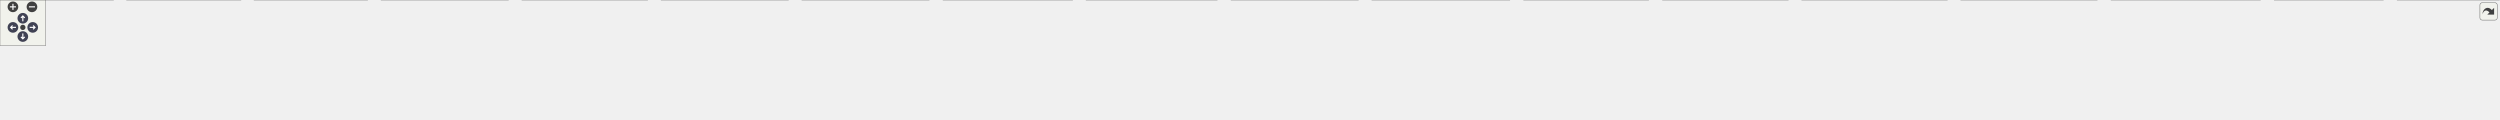
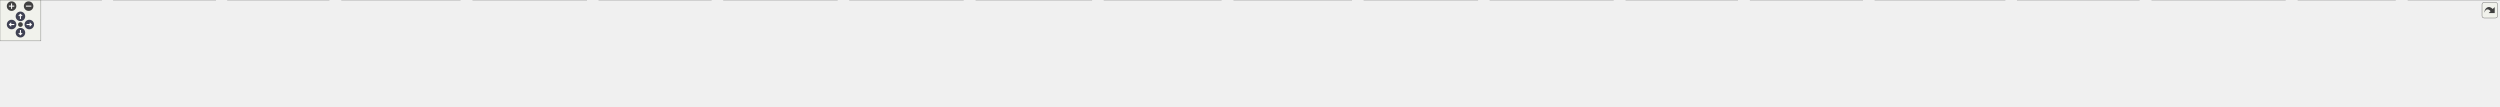
<svg xmlns="http://www.w3.org/2000/svg" xmlns:xlink="http://www.w3.org/1999/xlink" id="main" version="1.1" xml:space="preserve">
  <style type="text/css">
.node, .edge {opacity: 0.7;}
.node.selected, .edge.selected {opacity: 1;}
.edge:hover path { stroke: red; }
.edge:hover polygon { stroke: red; fill: red; }
</style>
  <defs>
    <circle id="rim" cx="0" cy="0" r="7" />
    <circle id="rim2" cx="0" cy="0" r="3.5" />
    <g id="zoomPlus">
      <use xlink:href="#rim" fill="#404040">
        <set attributeName="fill" to="#808080" begin="zoomplus.mouseover" end="zoomplus.mouseout" />
      </use>
      <path d="M-4,0h8M0,-4v8" fill="none" stroke="white" stroke-width="1.5" pointer-events="none" />
    </g>
    <g id="zoomMin">
      <use xlink:href="#rim" fill="#404040">
        <set attributeName="fill" to="#808080" begin="zoomminus.mouseover" end="zoomminus.mouseout" />
      </use>
      <path d="M-4,0h8" fill="none" stroke="white" stroke-width="1.5" pointer-events="none" />
    </g>
    <g id="arrowUp" transform="translate(30 24)">
      <use xlink:href="#rim" />
      <path pointer-events="none" fill="none" stroke="white" stroke-width="1.5" d="M0,-3.0v7 M-2.5,-0.5L0,-3.0L2.5,-0.5" />
    </g>
    <g id="arrowRight" transform="rotate(90) translate(36 -43)">
      <use xlink:href="#rim" />
      <path pointer-events="none" fill="none" stroke="white" stroke-width="1.5" d="M0,-3.0v7 M-2.5,-0.5L0,-3.0L2.5,-0.5" />
    </g>
    <g id="arrowDown" transform="rotate(180) translate(-30 -48)">
      <use xlink:href="#rim" />
      <path pointer-events="none" fill="none" stroke="white" stroke-width="1.5" d="M0,-3.0v7 M-2.5,-0.5L0,-3.0L2.5,-0.5" />
    </g>
    <g id="arrowLeft" transform="rotate(270) translate(-36 17)">
      <use xlink:href="#rim" />
      <path pointer-events="none" fill="none" stroke="white" stroke-width="1.5" d="M0,-3.0v7 M-2.5,-0.5L0,-3.0L2.5,-0.5" />
    </g>
    <g id="resetDef">
      <use xlink:href="#rim2" fill="#404040">
        <set attributeName="fill" to="#808080" begin="reset.mouseover" end="reset.mouseout" />
      </use>
    </g>
  </defs>
  <svg id="graph" class="graph">
    <g id="viewport">
      <g id="Node000001" class="node">
        <g id="a_Node000001">
          <a xlink:title="APlayerControl 선언에 대한 Doxygen 주석을 제공합니다.">
-             <polygon fill="#999999" stroke="#666666" points="1682,-96 1533,-96 1533,-66 1682,-66 1682,-96" />
-             <text text-anchor="start" x="1541" y="-84" font-family="Malgun Gothic" font-size="10.00">Source/Onepiece/Character</text>
-             <text text-anchor="middle" x="1607.5" y="-73" font-family="Malgun Gothic" font-size="10.00">/Public/APlayerControl.h</text>
+             <polygon fill="#999999" stroke="#666666" points="1876,-96 1727,-96 1727,-66 1876,-66 1876,-96" />
+             <text text-anchor="start" x="1735" y="-84" font-family="Malgun Gothic" font-size="10.00">Source/Onepiece/Character</text>
+             <text text-anchor="middle" x="1801.5" y="-73" font-family="Malgun Gothic" font-size="10.00">/Public/APlayerControl.h</text>
          </a>
        </g>
      </g>
      <g id="Node000002" class="node">
        <g id="a_Node000002">
          <a xlink:href="APlayerActor_8cpp.html" target="_top" xlink:title="Provides Doxygen annotations for APlayerActor implementation.">
            <polygon fill="white" stroke="#666666" points="149,-30 0,-30 0,0 149,0 149,-30" />
            <text text-anchor="start" x="8" y="-18" font-family="Malgun Gothic" font-size="10.00">Source/Onepiece/Character</text>
            <text text-anchor="middle" x="74.5" y="-7" font-family="Malgun Gothic" font-size="10.00">/Private/APlayerActor.cpp</text>
          </a>
        </g>
      </g>
      <g id="edge1_Node000001_Node000002" class="edge">
        <g id="a_edge1_Node000001_Node000002">
          <a xlink:title=" ">
-             <path fill="none" stroke="#63b8ff" d="M1522.55,-78.55C1253.92,-73.74 424.87,-57.04 157.5,-30 154.74,-29.72 151.93,-29.41 149.09,-29.06" />
-             <polygon fill="#63b8ff" stroke="#63b8ff" points="1522.57,-82.05 1532.63,-78.73 1522.7,-75.05 1522.57,-82.05" />
+             <path fill="none" stroke="#63b8ff" d="M1716.87,-78.96C1425.45,-75.12 464.66,-60.43 157.5,-30 154.74,-29.73 151.93,-29.42 149.09,-29.08" />
+             <polygon fill="#63b8ff" stroke="#63b8ff" points="1716.9,-82.46 1726.95,-79.09 1716.99,-75.46 1716.9,-82.46" />
          </a>
        </g>
      </g>
      <g id="Node000003" class="node">
        <g id="a_Node000003">
          <a xlink:href="APlayerControl_8cpp.html" target="_top" xlink:title="APlayerControl 구현에 대한 Doxygen 주석을 제공합니다.">
            <polygon fill="white" stroke="#666666" points="316.5,-30 166.5,-30 166.5,0 316.5,0 316.5,-30" />
            <text text-anchor="start" x="174.5" y="-18" font-family="Malgun Gothic" font-size="10.00">Source/Onepiece/Character</text>
            <text text-anchor="middle" x="241.5" y="-7" font-family="Malgun Gothic" font-size="10.00">/Private/APlayerControl.cpp</text>
          </a>
        </g>
      </g>
      <g id="edge2_Node000001_Node000003" class="edge">
        <g id="a_edge2_Node000001_Node000003">
          <a xlink:title=" ">
-             <path fill="none" stroke="#63b8ff" d="M1522.64,-80.44C1316.69,-80.7 774.23,-76.5 324.5,-30 321.88,-29.73 319.22,-29.43 316.54,-29.1" />
-             <polygon fill="#63b8ff" stroke="#63b8ff" points="1522.79,-83.94 1532.78,-80.43 1522.78,-76.94 1522.79,-83.94" />
+             <path fill="none" stroke="#63b8ff" d="M1716.39,-78.61C1444.27,-73.94 597.33,-57.5 324.5,-30 321.88,-29.74 319.22,-29.44 316.54,-29.12" />
+             <polygon fill="#63b8ff" stroke="#63b8ff" points="1716.54,-82.11 1726.6,-78.79 1716.66,-75.12 1716.54,-82.11" />
          </a>
        </g>
      </g>
      <g id="Node000004" class="node">
        <g id="a_Node000004">
          <a xlink:href="AWheatly_8cpp.html" target="_top" xlink:title=" ">
            <polygon fill="white" stroke="#666666" points="483,-30 334,-30 334,0 483,0 483,-30" />
            <text text-anchor="start" x="342" y="-18" font-family="Malgun Gothic" font-size="10.00">Source/Onepiece/Character</text>
            <text text-anchor="middle" x="408.5" y="-7" font-family="Malgun Gothic" font-size="10.00">/Private/AWheatly.cpp</text>
          </a>
        </g>
      </g>
      <g id="edge3_Node000001_Node000004" class="edge">
        <g id="a_edge3_Node000001_Node000004">
          <a xlink:title=" ">
-             <path fill="none" stroke="#63b8ff" d="M1522.79,-79.73C1336.03,-78.37 874.98,-70.78 491.5,-30 488.74,-29.71 485.93,-29.38 483.1,-29.03" />
-             <polygon fill="#63b8ff" stroke="#63b8ff" points="1522.8,-83.23 1532.82,-79.8 1522.84,-76.23 1522.8,-83.23" />
+             <path fill="none" stroke="#63b8ff" d="M1716.45,-80.48C1507.5,-80.85 952.5,-76.93 492.5,-30 489.41,-29.68 486.26,-29.33 483.09,-28.94" />
+             <polygon fill="#63b8ff" stroke="#63b8ff" points="1716.74,-83.98 1726.74,-80.46 1716.73,-76.98 1716.74,-83.98" />
          </a>
        </g>
      </g>
      <g id="Node000005" class="node">
        <g id="a_Node000005">
-           <a xlink:href="ALingoGameMode_8cpp.html" target="_top" xlink:title=" ">
-             <polygon fill="white" stroke="#666666" points="668,-30 501,-30 501,0 668,0 668,-30" />
-             <text text-anchor="start" x="509" y="-18" font-family="Malgun Gothic" font-size="10.00">Source/Onepiece/Game</text>
-             <text text-anchor="middle" x="584.5" y="-7" font-family="Malgun Gothic" font-size="10.00">/Private/ALingoGameMode.cpp</text>
+           <a xlink:href="UInteractionSystem_8cpp.html" target="_top" xlink:title="UInteractionSystem 구현">
+             <polygon fill="white" stroke="#666666" points="675.5,-30 501.5,-30 501.5,0 675.5,0 675.5,-30" />
+             <text text-anchor="start" x="509.5" y="-18" font-family="Malgun Gothic" font-size="10.00">Source/Onepiece/Character</text>
+             <text text-anchor="middle" x="588.5" y="-7" font-family="Malgun Gothic" font-size="10.00">/Private/UInteractionSystem.cpp</text>
          </a>
        </g>
      </g>
      <g id="edge4_Node000001_Node000005" class="edge">
        <g id="a_edge4_Node000001_Node000005">
          <a xlink:title=" ">
-             <path fill="none" stroke="#63b8ff" d="M1522.77,-78.21C1358.93,-74.14 987.4,-61.93 676.5,-30 673.77,-29.72 670.99,-29.41 668.19,-29.09" />
-             <polygon fill="#63b8ff" stroke="#63b8ff" points="1522.71,-81.71 1532.79,-78.45 1522.88,-74.71 1522.71,-81.71" />
+             <path fill="none" stroke="#63b8ff" d="M1716.78,-79.1C1529.98,-76.48 1068.75,-66.53 684.5,-30 681.57,-29.72 678.58,-29.41 675.58,-29.09" />
+             <polygon fill="#63b8ff" stroke="#63b8ff" points="1716.76,-82.6 1726.81,-79.24 1716.86,-75.6 1716.76,-82.6" />
          </a>
        </g>
      </g>
      <g id="Node000006" class="node">
        <g id="a_Node000006">
-           <a xlink:href="ALingoGameState_8cpp.html" target="_top" xlink:title=" ">
-             <polygon fill="white" stroke="#666666" points="851,-30 686,-30 686,0 851,0 851,-30" />
-             <text text-anchor="start" x="694" y="-18" font-family="Malgun Gothic" font-size="10.00">Source/Onepiece/Game</text>
-             <text text-anchor="middle" x="768.5" y="-7" font-family="Malgun Gothic" font-size="10.00">/Private/ALingoGameState.cpp</text>
+           <a xlink:href="ALingoGameMode_8cpp.html" target="_top" xlink:title=" ">
+             <polygon fill="white" stroke="#666666" points="861,-30 694,-30 694,0 861,0 861,-30" />
+             <text text-anchor="start" x="702" y="-18" font-family="Malgun Gothic" font-size="10.00">Source/Onepiece/Game</text>
+             <text text-anchor="middle" x="777.5" y="-7" font-family="Malgun Gothic" font-size="10.00">/Private/ALingoGameMode.cpp</text>
          </a>
        </g>
      </g>
      <g id="edge5_Node000001_Node000006" class="edge">
        <g id="a_edge5_Node000001_Node000006">
          <a xlink:title=" ">
-             <path fill="none" stroke="#63b8ff" d="M1522.85,-76.71C1383.99,-70.79 1099.3,-56.41 859.5,-30 856.8,-29.7 854.06,-29.38 851.29,-29.05" />
-             <polygon fill="#63b8ff" stroke="#63b8ff" points="1522.86,-80.22 1533,-77.14 1523.15,-73.22 1522.86,-80.22" />
+             <path fill="none" stroke="#63b8ff" d="M1716.68,-78.21C1552.66,-74.15 1180.73,-61.95 869.5,-30 866.77,-29.72 863.99,-29.41 861.19,-29.09" />
+             <polygon fill="#63b8ff" stroke="#63b8ff" points="1716.63,-81.71 1726.71,-78.46 1716.8,-74.72 1716.63,-81.71" />
          </a>
        </g>
      </g>
      <g id="Node000007" class="node">
        <g id="a_Node000007">
-           <a xlink:href="ALingoPlayerState_8cpp.html" target="_top" xlink:title=" ">
-             <polygon fill="white" stroke="#666666" points="1036,-30 869,-30 869,0 1036,0 1036,-30" />
-             <text text-anchor="start" x="877" y="-18" font-family="Malgun Gothic" font-size="10.00">Source/Onepiece/Game</text>
-             <text text-anchor="middle" x="952.5" y="-7" font-family="Malgun Gothic" font-size="10.00">/Private/ALingoPlayerState.cpp</text>
+           <a xlink:href="ALingoGameState_8cpp.html" target="_top" xlink:title=" ">
+             <polygon fill="white" stroke="#666666" points="1044,-30 879,-30 879,0 1044,0 1044,-30" />
+             <text text-anchor="start" x="887" y="-18" font-family="Malgun Gothic" font-size="10.00">Source/Onepiece/Game</text>
+             <text text-anchor="middle" x="961.5" y="-7" font-family="Malgun Gothic" font-size="10.00">/Private/ALingoGameState.cpp</text>
          </a>
        </g>
      </g>
      <g id="edge6_Node000001_Node000007" class="edge">
        <g id="a_edge6_Node000001_Node000007">
          <a xlink:title=" ">
-             <path fill="none" stroke="#63b8ff" d="M1522.59,-74.12C1412.23,-66.1 1213.61,-50.36 1044.5,-30 1041.77,-29.67 1039,-29.33 1036.21,-28.96" />
-             <polygon fill="#63b8ff" stroke="#63b8ff" points="1522.44,-77.62 1532.67,-74.85 1522.95,-70.64 1522.44,-77.62" />
+             <path fill="none" stroke="#63b8ff" d="M1716.74,-76.72C1577.69,-70.8 1292.62,-56.44 1052.5,-30 1049.8,-29.7 1047.06,-29.38 1044.29,-29.05" />
+             <polygon fill="#63b8ff" stroke="#63b8ff" points="1716.76,-80.22 1726.9,-77.15 1717.05,-73.23 1716.76,-80.22" />
          </a>
        </g>
      </g>
      <g id="Node000008" class="node">
        <g id="a_Node000008">
-           <a xlink:href="ASpeakStageActor_8cpp.html" target="_top" xlink:title=" ">
-             <polygon fill="white" stroke="#666666" points="1221,-30 1054,-30 1054,0 1221,0 1221,-30" />
-             <text text-anchor="start" x="1062" y="-18" font-family="Malgun Gothic" font-size="10.00">Source/Onepiece/Game</text>
-             <text text-anchor="middle" x="1137.5" y="-7" font-family="Malgun Gothic" font-size="10.00">/Private/ASpeakStageActor.cpp</text>
+           <a xlink:href="ALingoPlayerState_8cpp.html" target="_top" xlink:title=" ">
+             <polygon fill="white" stroke="#666666" points="1229,-30 1062,-30 1062,0 1229,0 1229,-30" />
+             <text text-anchor="start" x="1070" y="-18" font-family="Malgun Gothic" font-size="10.00">Source/Onepiece/Game</text>
+             <text text-anchor="middle" x="1145.5" y="-7" font-family="Malgun Gothic" font-size="10.00">/Private/ALingoPlayerState.cpp</text>
          </a>
        </g>
      </g>
      <g id="edge7_Node000001_Node000008" class="edge">
        <g id="a_edge7_Node000001_Node000008">
          <a xlink:title=" ">
-             <path fill="none" stroke="#63b8ff" d="M1522.64,-69.18C1446.19,-59.33 1330.76,-44.19 1230.5,-30 1227.43,-29.57 1224.3,-29.12 1221.14,-28.66" />
-             <polygon fill="#63b8ff" stroke="#63b8ff" points="1522.33,-72.67 1532.7,-70.47 1523.23,-65.72 1522.33,-72.67" />
+             <path fill="none" stroke="#63b8ff" d="M1716.91,-74.16C1606.44,-66.15 1407.15,-50.41 1237.5,-30 1234.77,-29.67 1232,-29.33 1229.21,-28.97" />
+             <polygon fill="#63b8ff" stroke="#63b8ff" points="1716.76,-77.66 1726.99,-74.89 1717.27,-70.68 1716.76,-77.66" />
          </a>
        </g>
      </g>
      <g id="Node000009" class="node">
        <g id="a_Node000009">
-           <a xlink:href="TutorialComponent_8cpp.html" target="_top" xlink:title=" ">
-             <polygon fill="white" stroke="#666666" points="1409.5,-30 1239.5,-30 1239.5,0 1409.5,0 1409.5,-30" />
-             <text text-anchor="start" x="1247.5" y="-18" font-family="Malgun Gothic" font-size="10.00">Source/Onepiece/Game</text>
-             <text text-anchor="middle" x="1324.5" y="-7" font-family="Malgun Gothic" font-size="10.00">/Private/TutorialComponent.cpp</text>
+           <a xlink:href="ASpeakStageActor_8cpp.html" target="_top" xlink:title=" ">
+             <polygon fill="white" stroke="#666666" points="1414,-30 1247,-30 1247,0 1414,0 1414,-30" />
+             <text text-anchor="start" x="1255" y="-18" font-family="Malgun Gothic" font-size="10.00">Source/Onepiece/Game</text>
+             <text text-anchor="middle" x="1330.5" y="-7" font-family="Malgun Gothic" font-size="10.00">/Private/ASpeakStageActor.cpp</text>
          </a>
        </g>
      </g>
      <g id="edge8_Node000001_Node000009" class="edge">
        <g id="a_edge8_Node000001_Node000009">
          <a xlink:title=" ">
-             <path fill="none" stroke="#63b8ff" d="M1535.48,-63.71C1489.46,-53.31 1430.39,-39.95 1386.46,-30.01" />
-             <polygon fill="#63b8ff" stroke="#63b8ff" points="1534.87,-67.16 1545.39,-65.95 1536.41,-60.34 1534.87,-67.16" />
+             <path fill="none" stroke="#63b8ff" d="M1716.77,-69.23C1640.13,-59.39 1524.18,-44.24 1423.5,-30 1420.43,-29.57 1417.3,-29.12 1414.14,-28.66" />
+             <polygon fill="#63b8ff" stroke="#63b8ff" points="1716.49,-72.73 1726.86,-70.53 1717.38,-65.78 1716.49,-72.73" />
          </a>
        </g>
      </g>
      <g id="Node000010" class="node">
        <g id="a_Node000010">
-           <a xlink:href="ULingoGameHelper_8cpp.html" target="_top" xlink:title=" ">
-             <polygon fill="white" stroke="#666666" points="1599.5,-30 1427.5,-30 1427.5,0 1599.5,0 1599.5,-30" />
-             <text text-anchor="start" x="1435.5" y="-18" font-family="Malgun Gothic" font-size="10.00">Source/Onepiece/Game</text>
-             <text text-anchor="middle" x="1513.5" y="-7" font-family="Malgun Gothic" font-size="10.00">/Private/ULingoGameHelper.cpp</text>
+           <a xlink:href="TutorialComponent_8cpp.html" target="_top" xlink:title=" ">
+             <polygon fill="white" stroke="#666666" points="1602.5,-30 1432.5,-30 1432.5,0 1602.5,0 1602.5,-30" />
+             <text text-anchor="start" x="1440.5" y="-18" font-family="Malgun Gothic" font-size="10.00">Source/Onepiece/Game</text>
+             <text text-anchor="middle" x="1517.5" y="-7" font-family="Malgun Gothic" font-size="10.00">/Private/TutorialComponent.cpp</text>
          </a>
        </g>
      </g>
      <g id="edge9_Node000001_Node000010" class="edge">
        <g id="a_edge9_Node000001_Node000010">
          <a xlink:title=" ">
-             <path fill="none" stroke="#63b8ff" d="M1578.17,-60.03C1563.94,-50.34 1547.19,-38.94 1534.3,-30.16" />
-             <polygon fill="#63b8ff" stroke="#63b8ff" points="1576.4,-63.06 1586.64,-65.8 1580.34,-57.28 1576.4,-63.06" />
+             <path fill="none" stroke="#63b8ff" d="M1729.23,-63.71C1683.04,-53.31 1623.76,-39.95 1579.68,-30.01" />
+             <polygon fill="#63b8ff" stroke="#63b8ff" points="1728.65,-67.17 1739.17,-65.95 1730.19,-60.34 1728.65,-67.17" />
          </a>
        </g>
      </g>
      <g id="Node000011" class="node">
        <g id="a_Node000011">
-           <a xlink:href="Popup__AskTutorial_8cpp.html" target="_top" xlink:title=" ">
-             <polygon fill="white" stroke="#666666" points="1785,-30 1618,-30 1618,0 1785,0 1785,-30" />
-             <text text-anchor="start" x="1626" y="-18" font-family="Malgun Gothic" font-size="10.00">Source/Onepiece/MessageBox</text>
-             <text text-anchor="middle" x="1701.5" y="-7" font-family="Malgun Gothic" font-size="10.00">/Private/Popup_AskTutorial.cpp</text>
+           <a xlink:href="ULingoGameHelper_8cpp.html" target="_top" xlink:title=" ">
+             <polygon fill="white" stroke="#666666" points="1792.5,-30 1620.5,-30 1620.5,0 1792.5,0 1792.5,-30" />
+             <text text-anchor="start" x="1628.5" y="-18" font-family="Malgun Gothic" font-size="10.00">Source/Onepiece/Game</text>
+             <text text-anchor="middle" x="1706.5" y="-7" font-family="Malgun Gothic" font-size="10.00">/Private/ULingoGameHelper.cpp</text>
          </a>
        </g>
      </g>
      <g id="edge10_Node000001_Node000011" class="edge">
        <g id="a_edge10_Node000001_Node000011">
          <a xlink:title=" ">
-             <path fill="none" stroke="#63b8ff" d="M1636.83,-60.03C1651.06,-50.34 1667.81,-38.94 1680.7,-30.16" />
-             <polygon fill="#63b8ff" stroke="#63b8ff" points="1634.66,-57.28 1628.36,-65.8 1638.6,-63.06 1634.66,-57.28" />
+             <path fill="none" stroke="#63b8ff" d="M1771.85,-60.03C1757.48,-50.34 1740.55,-38.94 1727.52,-30.16" />
+             <polygon fill="#63b8ff" stroke="#63b8ff" points="1770.17,-63.11 1780.42,-65.8 1774.08,-57.31 1770.17,-63.11" />
          </a>
        </g>
      </g>
      <g id="Node000012" class="node">
        <g id="a_Node000012">
-           <a xlink:href="Popup__Questionnaire_8cpp.html" target="_top" xlink:title=" ">
-             <polygon fill="white" stroke="#666666" points="1984,-30 1803,-30 1803,0 1984,0 1984,-30" />
-             <text text-anchor="start" x="1811" y="-18" font-family="Malgun Gothic" font-size="10.00">Source/Onepiece/MessageBox</text>
-             <text text-anchor="middle" x="1893.5" y="-7" font-family="Malgun Gothic" font-size="10.00">/Private/Popup_Questionnaire.cpp</text>
+           <a xlink:href="QuestionnaireKiosk_8cpp.html" target="_top" xlink:title=" ">
+             <polygon fill="white" stroke="#666666" points="1984,-30 1811,-30 1811,0 1984,0 1984,-30" />
+             <text text-anchor="start" x="1819" y="-18" font-family="Malgun Gothic" font-size="10.00">Source/Onepiece/Interactable</text>
+             <text text-anchor="middle" x="1897.5" y="-7" font-family="Malgun Gothic" font-size="10.00">/Private/QuestionnaireKiosk.cpp</text>
          </a>
        </g>
      </g>
      <g id="edge11_Node000001_Node000012" class="edge">
        <g id="a_edge11_Node000001_Node000012">
          <a xlink:title=" ">
-             <path fill="none" stroke="#63b8ff" d="M1680.28,-63.71C1726.79,-53.31 1786.49,-39.95 1830.88,-30.01" />
-             <polygon fill="#63b8ff" stroke="#63b8ff" points="1679.26,-60.36 1670.26,-65.95 1680.79,-67.19 1679.26,-60.36" />
+             <path fill="none" stroke="#63b8ff" d="M1831.46,-60.03C1845.99,-50.34 1863.09,-38.94 1876.25,-30.16" />
+             <polygon fill="#63b8ff" stroke="#63b8ff" points="1829.18,-57.34 1822.81,-65.8 1833.07,-63.16 1829.18,-57.34" />
          </a>
        </g>
      </g>
      <g id="Node000013" class="node">
        <g id="a_Node000013">
-           <a xlink:href="Popup__Result_8cpp.html" target="_top" xlink:title=" ">
-             <polygon fill="white" stroke="#666666" points="2166.5,-30 2002.5,-30 2002.5,0 2166.5,0 2166.5,-30" />
-             <text text-anchor="start" x="2010.5" y="-18" font-family="Malgun Gothic" font-size="10.00">Source/Onepiece/MessageBox</text>
-             <text text-anchor="middle" x="2084.5" y="-7" font-family="Malgun Gothic" font-size="10.00">/Private/Popup_Result.cpp</text>
+           <a xlink:href="Popup__AskTutorial_8cpp.html" target="_top" xlink:title=" ">
+             <polygon fill="white" stroke="#666666" points="2169,-30 2002,-30 2002,0 2169,0 2169,-30" />
+             <text text-anchor="start" x="2010" y="-18" font-family="Malgun Gothic" font-size="10.00">Source/Onepiece/MessageBox</text>
+             <text text-anchor="middle" x="2085.5" y="-7" font-family="Malgun Gothic" font-size="10.00">/Private/Popup_AskTutorial.cpp</text>
          </a>
        </g>
      </g>
      <g id="edge12_Node000001_Node000013" class="edge">
        <g id="a_edge12_Node000001_Node000013">
          <a xlink:title=" ">
-             <path fill="none" stroke="#63b8ff" d="M1692.58,-69.57C1770.84,-59.84 1890.09,-44.65 1993.5,-30 1996.35,-29.6 1999.25,-29.18 2002.17,-28.76" />
-             <polygon fill="#63b8ff" stroke="#63b8ff" points="1691.78,-66.14 1682.29,-70.85 1692.65,-73.09 1691.78,-66.14" />
+             <path fill="none" stroke="#63b8ff" d="M1873.77,-63.71C1919.96,-53.31 1979.24,-39.95 2023.32,-30.01" />
+             <polygon fill="#63b8ff" stroke="#63b8ff" points="1872.81,-60.34 1863.83,-65.95 1874.35,-67.17 1872.81,-60.34" />
          </a>
        </g>
      </g>
      <g id="Node000014" class="node">
        <g id="a_Node000014">
-           <a xlink:href="UPopup__Interview_8cpp.html" target="_top" xlink:title=" ">
-             <polygon fill="white" stroke="#666666" points="2350,-30 2185,-30 2185,0 2350,0 2350,-30" />
-             <text text-anchor="start" x="2193" y="-18" font-family="Malgun Gothic" font-size="10.00">Source/Onepiece/MessageBox</text>
-             <text text-anchor="middle" x="2267.5" y="-7" font-family="Malgun Gothic" font-size="10.00">/Private/UPopup_Interview.cpp</text>
+           <a xlink:href="Popup__Questionnaire_8cpp.html" target="_top" xlink:title=" ">
+             <polygon fill="white" stroke="#666666" points="2368,-30 2187,-30 2187,0 2368,0 2368,-30" />
+             <text text-anchor="start" x="2195" y="-18" font-family="Malgun Gothic" font-size="10.00">Source/Onepiece/MessageBox</text>
+             <text text-anchor="middle" x="2277.5" y="-7" font-family="Malgun Gothic" font-size="10.00">/Private/Popup_Questionnaire.cpp</text>
          </a>
        </g>
      </g>
      <g id="edge13_Node000001_Node000014" class="edge">
        <g id="a_edge13_Node000001_Node000014">
          <a xlink:title=" ">
-             <path fill="none" stroke="#63b8ff" d="M1692.23,-74.22C1803.39,-66.26 2004.41,-50.53 2175.5,-30 2178.55,-29.63 2181.65,-29.25 2184.78,-28.84" />
-             <polygon fill="#63b8ff" stroke="#63b8ff" points="1691.81,-70.74 1682.09,-74.94 1692.31,-77.72 1691.81,-70.74" />
+             <path fill="none" stroke="#63b8ff" d="M1886.33,-68.96C1962.75,-58.97 2078.18,-43.75 2178.5,-30 2181.25,-29.62 2184.05,-29.24 2186.87,-28.85" />
+             <polygon fill="#63b8ff" stroke="#63b8ff" points="1885.74,-65.51 1876.27,-70.28 1886.64,-72.45 1885.74,-65.51" />
          </a>
        </g>
      </g>
      <g id="Node000015" class="node">
        <g id="a_Node000015">
-           <a xlink:href="UPopup__InterviewHello_8cpp.html" target="_top" xlink:title=" ">
-             <polygon fill="white" stroke="#666666" points="2559,-30 2368,-30 2368,0 2559,0 2559,-30" />
-             <text text-anchor="start" x="2376" y="-18" font-family="Malgun Gothic" font-size="10.00">Source/Onepiece/MessageBox</text>
-             <text text-anchor="middle" x="2463.5" y="-7" font-family="Malgun Gothic" font-size="10.00">/Private/UPopup_InterviewHello.cpp</text>
+           <a xlink:href="Popup__Result_8cpp.html" target="_top" xlink:title=" ">
+             <polygon fill="white" stroke="#666666" points="2550.5,-30 2386.5,-30 2386.5,0 2550.5,0 2550.5,-30" />
+             <text text-anchor="start" x="2394.5" y="-18" font-family="Malgun Gothic" font-size="10.00">Source/Onepiece/MessageBox</text>
+             <text text-anchor="middle" x="2468.5" y="-7" font-family="Malgun Gothic" font-size="10.00">/Private/Popup_Result.cpp</text>
          </a>
        </g>
      </g>
      <g id="edge14_Node000001_Node000015" class="edge">
        <g id="a_edge14_Node000001_Node000015">
          <a xlink:title=" ">
-             <path fill="none" stroke="#63b8ff" d="M1692.27,-76.23C1831.69,-69.61 2118.02,-54.25 2359.5,-30 2362.22,-29.73 2364.98,-29.44 2367.76,-29.14" />
-             <polygon fill="#63b8ff" stroke="#63b8ff" points="1691.91,-72.74 1682.09,-76.71 1692.24,-79.73 1691.91,-72.74" />
+             <path fill="none" stroke="#63b8ff" d="M1886.49,-74.39C1999.02,-66.55 2203.54,-50.91 2377.5,-30 2380.36,-29.66 2383.26,-29.29 2386.19,-28.91" />
+             <polygon fill="#63b8ff" stroke="#63b8ff" points="1885.96,-70.91 1876.22,-75.1 1886.44,-77.9 1885.96,-70.91" />
          </a>
        </g>
      </g>
      <g id="Node000016" class="node">
        <g id="a_Node000016">
-           <a xlink:href="ANetworkTesterActor_8cpp.html" target="_top" xlink:title="ANetworkTesterActor의 동작을 구현합니다.">
-             <polygon fill="white" stroke="#666666" points="2756,-30 2577,-30 2577,0 2756,0 2756,-30" />
-             <text text-anchor="start" x="2585" y="-18" font-family="Malgun Gothic" font-size="10.00">Source/Onepiece/Network</text>
-             <text text-anchor="middle" x="2666.5" y="-7" font-family="Malgun Gothic" font-size="10.00">/Private/ANetworkTesterActor.cpp</text>
+           <a xlink:href="UPopup__Interview_8cpp.html" target="_top" xlink:title=" ">
+             <polygon fill="white" stroke="#666666" points="2734,-30 2569,-30 2569,0 2734,0 2734,-30" />
+             <text text-anchor="start" x="2577" y="-18" font-family="Malgun Gothic" font-size="10.00">Source/Onepiece/MessageBox</text>
+             <text text-anchor="middle" x="2651.5" y="-7" font-family="Malgun Gothic" font-size="10.00">/Private/UPopup_Interview.cpp</text>
          </a>
        </g>
      </g>
      <g id="edge15_Node000001_Node000016" class="edge">
        <g id="a_edge15_Node000001_Node000016">
          <a xlink:title=" ">
-             <path fill="none" stroke="#63b8ff" d="M1692.37,-78.15C1860.12,-73.92 2245.81,-61.38 2568.5,-30 2571.24,-29.73 2574.01,-29.45 2576.82,-29.14" />
-             <polygon fill="#63b8ff" stroke="#63b8ff" points="1692.04,-74.65 1682.13,-78.4 1692.21,-81.65 1692.04,-74.65" />
+             <path fill="none" stroke="#63b8ff" d="M1886.45,-76.76C2026.84,-70.87 2316,-56.51 2559.5,-30 2562.55,-29.67 2565.66,-29.31 2568.79,-28.93" />
+             <polygon fill="#63b8ff" stroke="#63b8ff" points="1886.04,-73.27 1876.19,-77.18 1886.33,-80.27 1886.04,-73.27" />
          </a>
        </g>
      </g>
      <g id="Node000017" class="node">
        <g id="a_Node000017">
-           <a xlink:href="UKLingoNetworkSystem_8cpp.html" target="_top" xlink:title="KLingo API 요청 서브시스템의 구현을 제공합니다.">
-             <polygon fill="white" stroke="#666666" points="2970.5,-30 2774.5,-30 2774.5,0 2970.5,0 2970.5,-30" />
-             <text text-anchor="start" x="2782.5" y="-18" font-family="Malgun Gothic" font-size="10.00">Source/Onepiece/Network</text>
-             <text text-anchor="middle" x="2872.5" y="-7" font-family="Malgun Gothic" font-size="10.00">/Private/UKLingoNetworkSystem.cpp</text>
+           <a xlink:href="UPopup__InterviewHello_8cpp.html" target="_top" xlink:title=" ">
+             <polygon fill="white" stroke="#666666" points="2943,-30 2752,-30 2752,0 2943,0 2943,-30" />
+             <text text-anchor="start" x="2760" y="-18" font-family="Malgun Gothic" font-size="10.00">Source/Onepiece/MessageBox</text>
+             <text text-anchor="middle" x="2847.5" y="-7" font-family="Malgun Gothic" font-size="10.00">/Private/UPopup_InterviewHello.cpp</text>
          </a>
        </g>
      </g>
      <g id="edge16_Node000001_Node000017" class="edge">
        <g id="a_edge16_Node000001_Node000017">
          <a xlink:title=" ">
-             <path fill="none" stroke="#63b8ff" d="M1692.16,-78.86C1883.67,-75.74 2364.71,-64.81 2765.5,-30 2768.39,-29.75 2771.33,-29.48 2774.29,-29.19" />
-             <polygon fill="#63b8ff" stroke="#63b8ff" points="1692.1,-75.36 1682.16,-79.02 1692.21,-82.36 1692.1,-75.36" />
+             <path fill="none" stroke="#63b8ff" d="M1886.24,-77.8C2051.45,-72.99 2428.07,-59.55 2743.5,-30 2746.22,-29.75 2748.98,-29.47 2751.76,-29.18" />
+             <polygon fill="#63b8ff" stroke="#63b8ff" points="1886.04,-74.3 1876.14,-78.09 1886.24,-81.3 1886.04,-74.3" />
          </a>
        </g>
      </g>
      <g id="Node000018" class="node">
        <g id="a_Node000018">
-           <a xlink:href="ChatInputBox_8cpp.html" target="_top" xlink:title=" ">
-             <polygon fill="white" stroke="#666666" points="3132,-30 2989,-30 2989,0 3132,0 3132,-30" />
-             <text text-anchor="start" x="2997" y="-18" font-family="Malgun Gothic" font-size="10.00">Source/Onepiece/UI</text>
-             <text text-anchor="middle" x="3060.5" y="-7" font-family="Malgun Gothic" font-size="10.00">/Private/ChatInputBox.cpp</text>
+           <a xlink:href="ANetworkTesterActor_8cpp.html" target="_top" xlink:title="ANetworkTesterActor의 동작을 구현합니다.">
+             <polygon fill="white" stroke="#666666" points="3140,-30 2961,-30 2961,0 3140,0 3140,-30" />
+             <text text-anchor="start" x="2969" y="-18" font-family="Malgun Gothic" font-size="10.00">Source/Onepiece/Network</text>
+             <text text-anchor="middle" x="3050.5" y="-7" font-family="Malgun Gothic" font-size="10.00">/Private/ANetworkTesterActor.cpp</text>
          </a>
        </g>
      </g>
      <g id="edge17_Node000001_Node000018" class="edge">
        <g id="a_edge17_Node000001_Node000018">
          <a xlink:title=" ">
-             <path fill="none" stroke="#63b8ff" d="M1692.28,-78.41C1951,-73.31 2728.01,-56.2 2979.5,-30 2982.48,-29.69 2985.52,-29.34 2988.58,-28.95" />
-             <polygon fill="#63b8ff" stroke="#63b8ff" points="1692.12,-74.91 1682.19,-78.61 1692.26,-81.91 1692.12,-74.91" />
+             <path fill="none" stroke="#63b8ff" d="M1886.31,-79.17C2077.15,-76.68 2554.78,-66.96 2952.5,-30 2955.24,-29.75 2958.02,-29.47 2960.82,-29.17" />
+             <polygon fill="#63b8ff" stroke="#63b8ff" points="1886.03,-75.67 1876.07,-79.3 1886.11,-82.67 1886.03,-75.67" />
          </a>
        </g>
      </g>
      <g id="Node000019" class="node">
        <g id="a_Node000019">
-           <a xlink:href="ChatWidget_8cpp.html" target="_top" xlink:title=" ">
-             <polygon fill="white" stroke="#666666" points="3284.5,-30 3150.5,-30 3150.5,0 3284.5,0 3284.5,-30" />
-             <text text-anchor="start" x="3158.5" y="-18" font-family="Malgun Gothic" font-size="10.00">Source/Onepiece/UI</text>
-             <text text-anchor="middle" x="3217.5" y="-7" font-family="Malgun Gothic" font-size="10.00">/Private/ChatWidget.cpp</text>
+           <a xlink:href="UKLingoNetworkSystem_8cpp.html" target="_top" xlink:title="KLingo API 요청 서브시스템의 구현을 제공합니다.">
+             <polygon fill="white" stroke="#666666" points="3354.5,-30 3158.5,-30 3158.5,0 3354.5,0 3354.5,-30" />
+             <text text-anchor="start" x="3166.5" y="-18" font-family="Malgun Gothic" font-size="10.00">Source/Onepiece/Network</text>
+             <text text-anchor="middle" x="3256.5" y="-7" font-family="Malgun Gothic" font-size="10.00">/Private/UKLingoNetworkSystem.cpp</text>
          </a>
        </g>
      </g>
      <g id="edge18_Node000001_Node000019" class="edge">
        <g id="a_edge18_Node000001_Node000019">
          <a xlink:title=" ">
-             <path fill="none" stroke="#63b8ff" d="M1692.1,-78.91C1970.59,-75.06 2857.07,-60.66 3141.5,-30 3144.43,-29.68 3147.43,-29.32 3150.44,-28.91" />
-             <polygon fill="#63b8ff" stroke="#63b8ff" points="1692.01,-75.41 1682.06,-79.05 1692.11,-82.41 1692.01,-75.41" />
+             <path fill="none" stroke="#63b8ff" d="M1886.34,-79.59C2099.22,-77.97 2673.06,-69.92 3149.5,-30 3152.39,-29.76 3155.33,-29.49 3158.29,-29.21" />
+             <polygon fill="#63b8ff" stroke="#63b8ff" points="1886.15,-76.09 1876.17,-79.66 1886.2,-83.09 1886.15,-76.09" />
+           </a>
+         </g>
+       </g>
+       <g id="Node000020" class="node">
+         <g id="a_Node000020">
+           <a xlink:href="ChatInputBox_8cpp.html" target="_top" xlink:title=" ">
+             <polygon fill="white" stroke="#666666" points="3516,-30 3373,-30 3373,0 3516,0 3516,-30" />
+             <text text-anchor="start" x="3381" y="-18" font-family="Malgun Gothic" font-size="10.00">Source/Onepiece/UI</text>
+             <text text-anchor="middle" x="3444.5" y="-7" font-family="Malgun Gothic" font-size="10.00">/Private/ChatInputBox.cpp</text>
+           </a>
+         </g>
+       </g>
+       <g id="edge19_Node000001_Node000020" class="edge">
+         <g id="a_edge19_Node000001_Node000020">
+           <a xlink:title=" ">
+             <path fill="none" stroke="#63b8ff" d="M1886.17,-78.84C2168.05,-74.75 3073.21,-59.59 3363.5,-30 3366.48,-29.7 3369.52,-29.35 3372.58,-28.96" />
+             <polygon fill="#63b8ff" stroke="#63b8ff" points="1885.96,-75.35 1876.01,-78.99 1886.06,-82.35 1885.96,-75.35" />
+           </a>
+         </g>
+       </g>
+       <g id="Node000021" class="node">
+         <g id="a_Node000021">
+           <a xlink:href="ChatWidget_8cpp.html" target="_top" xlink:title=" ">
+             <polygon fill="white" stroke="#666666" points="3668.5,-30 3534.5,-30 3534.5,0 3668.5,0 3668.5,-30" />
+             <text text-anchor="start" x="3542.5" y="-18" font-family="Malgun Gothic" font-size="10.00">Source/Onepiece/UI</text>
+             <text text-anchor="middle" x="3601.5" y="-7" font-family="Malgun Gothic" font-size="10.00">/Private/ChatWidget.cpp</text>
+           </a>
+         </g>
+       </g>
+       <g id="edge20_Node000001_Node000021" class="edge">
+         <g id="a_edge20_Node000001_Node000021">
+           <a xlink:title=" ">
+             <path fill="none" stroke="#63b8ff" d="M1886.64,-79.26C2187.85,-76.36 3202.35,-64.25 3525.5,-30 3528.44,-29.69 3531.43,-29.33 3534.44,-28.93" />
+             <polygon fill="#63b8ff" stroke="#63b8ff" points="1886.19,-75.76 1876.22,-79.36 1886.26,-82.76 1886.19,-75.76" />
          </a>
        </g>
      </g>
    </g>
  </svg>
  <g id="navigator" transform="translate(0 0)" fill="#404254">
    <rect fill="#f2f5e9" fill-opacity="0.5" stroke="#606060" stroke-width=".5" x="0" y="0" width="60" height="60" />
    <use id="zoomplus" xlink:href="#zoomPlus" x="17" y="9" />
    <use id="zoomminus" xlink:href="#zoomMin" x="42" y="9" />
    <use id="reset" xlink:href="#resetDef" x="30" y="36" />
    <use id="arrowup" xlink:href="#arrowUp" x="0" y="0" />
    <use id="arrowright" xlink:href="#arrowRight" x="0" y="0" />
    <use id="arrowdown" xlink:href="#arrowDown" x="0" y="0" />
    <use id="arrowleft" xlink:href="#arrowLeft" x="0" y="0" />
  </g>
  <svg viewBox="0 0 15 15" width="100%" height="30px" preserveAspectRatio="xMaxYMin meet">
    <g id="arrow_out" transform="scale(0.3 0.3)">
      <a xlink:href="APlayerControl_8h__dep__incl_org.svg" target="_base">
        <rect id="button" ry="5" rx="5" y="6" x="6" height="38" width="38" fill="#f2f5e9" fill-opacity="0.5" stroke="#606060" stroke-width="1.0" />
        <path id="arrow" d="M 11.5,31.437 C 11.94,20.098 22.043,11.323 32.159,21.979 L 37.069,17.246 C 37.069,17.246 37.088,32 37.088,32 L 22.16,31.978 C 22.16,31.978 26.998,27.14 26.998,27.14 C 18.529,18.264 13.292,25.23 11.5,31.437 z" style="fill:#404040;" />
      </a>
    </g>
  </svg>
  <style type="text/css">

[data-mouse-over-selected='false'] { opacity: 0.7; }
[data-mouse-over-selected='true']  { opacity: 1.0; }

</style>
</svg>
